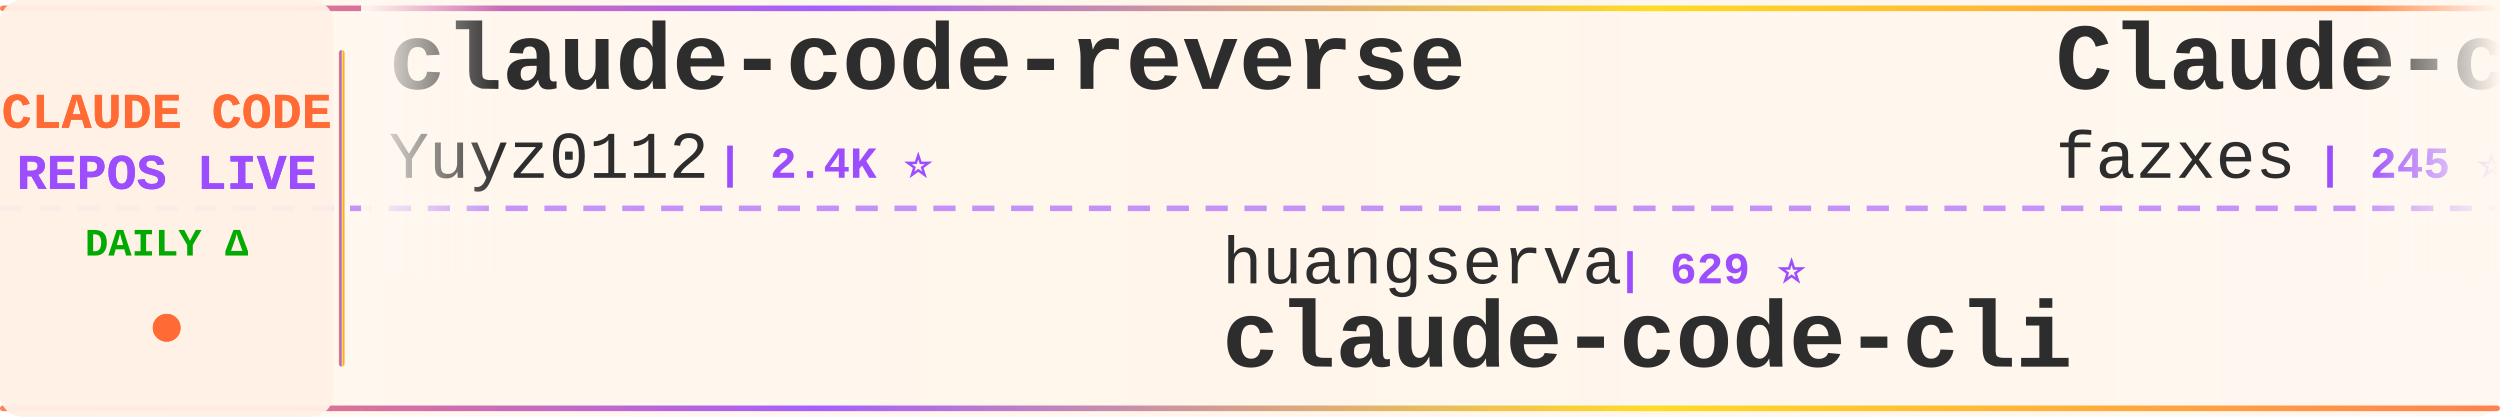
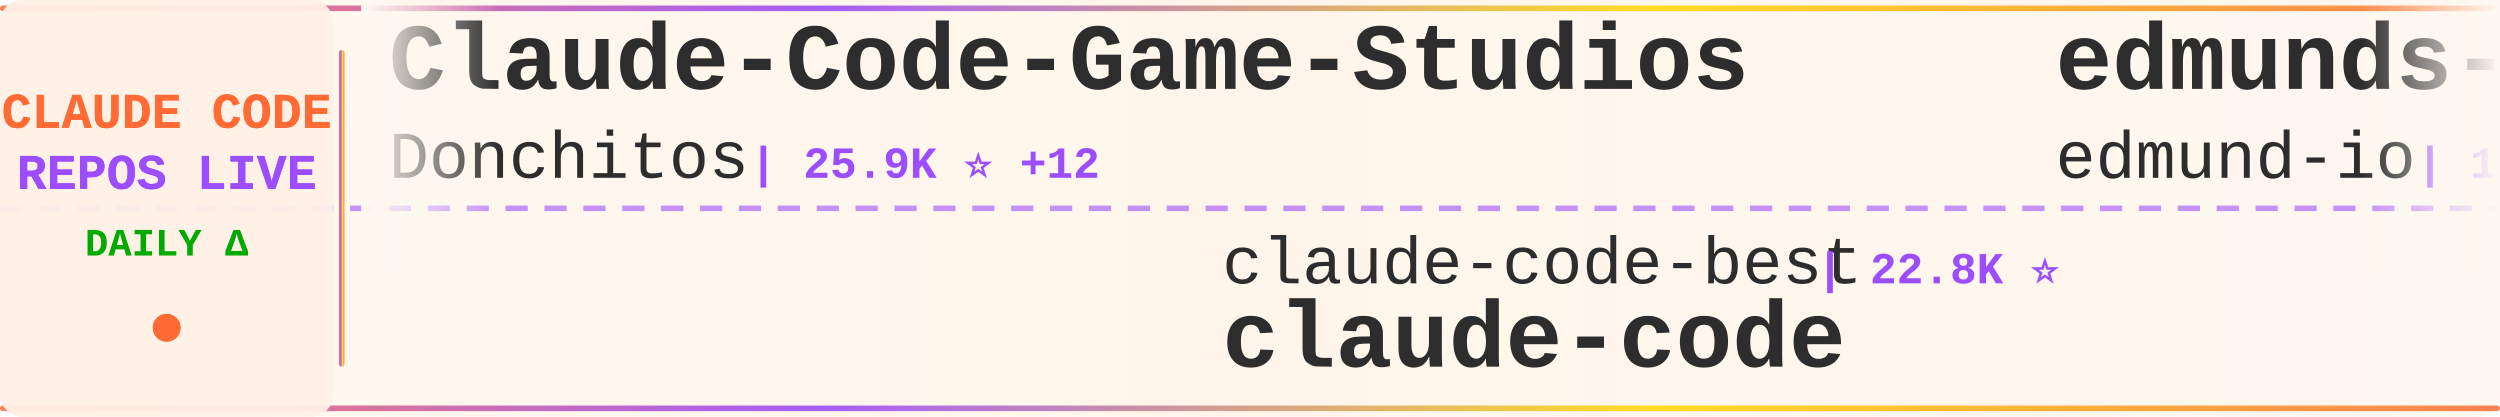
<svg xmlns="http://www.w3.org/2000/svg" width="900" height="150">
  <defs>
    <linearGradient id="tickerBg" x1="0%" y1="0%" x2="100%" y2="0%">
      <stop offset="0%" style="stop-color:#fff8f0;stop-opacity:0.98" />
      <stop offset="50%" style="stop-color:#fff5eb;stop-opacity:1" />
      <stop offset="100%" style="stop-color:#fff8f0;stop-opacity:0.98" />
    </linearGradient>
    <linearGradient id="borderGrad" x1="0%" y1="0%" x2="100%" y2="0%">
      <stop offset="0%" style="stop-color:#FF6B35;stop-opacity:0.85">
        <animate attributeName="stop-opacity" values="0.85;1;0.85" dur="2s" repeatCount="indefinite" />
      </stop>
      <stop offset="33%" style="stop-color:#9C4EFF;stop-opacity:0.9">
        <animate attributeName="stop-opacity" values="0.9;1;0.9" dur="2.2s" repeatCount="indefinite" />
      </stop>
      <stop offset="66%" style="stop-color:#FFD700;stop-opacity:0.85">
        <animate attributeName="stop-opacity" values="0.85;1;0.85" dur="1.8s" repeatCount="indefinite" />
      </stop>
      <stop offset="100%" style="stop-color:#FF6B35;stop-opacity:0.85">
        <animate attributeName="stop-opacity" values="0.85;1;0.85" dur="2s" repeatCount="indefinite" />
      </stop>
    </linearGradient>
    <filter id="textGlow">
      <feGaussianBlur stdDeviation="0.15" result="coloredBlur" />
      <feMerge>
        <feMergeNode in="coloredBlur" />
        <feMergeNode in="SourceGraphic" />
      </feMerge>
    </filter>
    <filter id="metricGlow">
      <feGaussianBlur stdDeviation="0.2" result="coloredBlur" />
      <feMerge>
        <feMergeNode in="coloredBlur" />
        <feMergeNode in="SourceGraphic" />
      </feMerge>
    </filter>
    <linearGradient id="leftFade" x1="0%" y1="0%" x2="100%" y2="0%">
      <stop offset="0%" style="stop-color:#fff8f0;stop-opacity:1" />
      <stop offset="100%" style="stop-color:#fff8f0;stop-opacity:0" />
    </linearGradient>
    <linearGradient id="rightFade" x1="0%" y1="0%" x2="100%" y2="0%">
      <stop offset="0%" style="stop-color:#fff8f0;stop-opacity:0" />
      <stop offset="100%" style="stop-color:#fff8f0;stop-opacity:1" />
    </linearGradient>
  </defs>
  <rect width="900" height="150" fill="url(#tickerBg)" rx="8" />
  <rect x="0" y="2" width="900" height="2" fill="url(#borderGrad)" rx="1" />
  <rect x="0" y="146" width="900" height="2" fill="url(#borderGrad)" rx="1" />
  <line x1="0" y1="75" x2="900" y2="75" stroke="#9C4EFF" stroke-width="2" stroke-dasharray="8 6" opacity="0.6" />
  <rect x="0" y="0" width="120" height="150" fill="#fff0e6" opacity="0.95" rx="8" />
  <text x="60" y="46" font-family="'Courier New', monospace" font-size="18" font-weight="bold" fill="#FF6B35" text-anchor="middle" filter="url(#textGlow)">
    CLAUDE CODE
  </text>
  <text x="60" y="68" font-family="'Courier New', monospace" font-size="18" font-weight="bold" fill="#9C4EFF" text-anchor="middle" filter="url(#textGlow)">
    REPOS LIVE
  </text>
  <text x="60" y="92" font-family="'Courier New', monospace" font-size="14" font-weight="bold" fill="#00aa00" text-anchor="middle">
    DAILY Δ
  </text>
  <circle cx="60" cy="118" r="5" fill="#FF6B35" filter="url(#metricGlow)">
    <animate attributeName="r" values="4;6;4" dur="1.5s" repeatCount="indefinite" />
    <animate attributeName="opacity" values="0.6;1;0.6" dur="1.5s" repeatCount="indefinite" />
  </circle>
  <rect x="122" y="18" width="2" height="114" fill="url(#borderGrad)" rx="1" />
  <clipPath id="tickerClip">
    <rect x="130" y="0" width="770" height="150" />
  </clipPath>
  <g clip-path="url(#tickerClip)">
    <g id="tickerItems">
      <animateTransform attributeName="transform" attributeType="XML" type="translate" from="0 0" to="-3000 0" dur="54s" repeatCount="indefinite" />
      <g transform="translate(0, 0)">
-         <text x="140" y="32" font-family="'Courier New', monospace" font-size="34" font-weight="bold" fill="#2d2d2d">claude-code-reverse</text>
-         <text x="140" y="64" font-family="'Courier New', monospace" font-size="24" font-weight="normal" fill="#2d2d2d" opacity="1.0">Yuyz0112</text>
-         <text x="258" y="64" font-family="'Courier New', monospace" font-size="16" font-weight="bold" fill="#9C4EFF"> | 2.4K ⭐</text>
+         <text x="140" y="32" font-family="'Courier New', monospace" font-size="34" font-weight="bold" fill="#2d2d2d">Claude-Code-Game-Studios</text>
+         <text x="140" y="64" font-family="'Courier New', monospace" font-size="24" font-weight="normal" fill="#2d2d2d" opacity="1.0">Donchitos</text>
+         <text x="270" y="64" font-family="'Courier New', monospace" font-size="16" font-weight="bold" fill="#9C4EFF"> | 25.9K ⭐ +12</text>
      </g>
      <g transform="translate(300, 0)">
-         <text x="140" y="102" font-family="'Courier New', monospace" font-size="24" font-weight="normal" fill="#2d2d2d" opacity="1.0">huangserva</text>
-         <text x="282" y="102" font-family="'Courier New', monospace" font-size="16" font-weight="bold" fill="#9C4EFF"> | 629 ⭐</text>
-         <text x="140" y="132" font-family="'Courier New', monospace" font-size="34" font-weight="bold" fill="#2d2d2d">claude-code-cli</text>
+         <text x="140" y="102" font-family="'Courier New', monospace" font-size="24" font-weight="normal" fill="#2d2d2d" opacity="1.0">claude-code-best</text>
+         <text x="354" y="102" font-family="'Courier New', monospace" font-size="16" font-weight="bold" fill="#9C4EFF"> | 22.8K ⭐</text>
+         <text x="140" y="132" font-family="'Courier New', monospace" font-size="34" font-weight="bold" fill="#2d2d2d">claude-code</text>
      </g>
      <g transform="translate(600, 0)">
-         <text x="140" y="32" font-family="'Courier New', monospace" font-size="34" font-weight="bold" fill="#2d2d2d">Claude-code</text>
-         <text x="140" y="64" font-family="'Courier New', monospace" font-size="24" font-weight="normal" fill="#2d2d2d" opacity="1.0">fazxes</text>
-         <text x="234" y="64" font-family="'Courier New', monospace" font-size="16" font-weight="bold" fill="#9C4EFF"> | 245 ⭐</text>
+         <text x="140" y="32" font-family="'Courier New', monospace" font-size="34" font-weight="bold" fill="#2d2d2d">edmunds-claude-code</text>
+         <text x="140" y="64" font-family="'Courier New', monospace" font-size="24" font-weight="normal" fill="#2d2d2d" opacity="1.0">edmund-io</text>
+         <text x="270" y="64" font-family="'Courier New', monospace" font-size="16" font-weight="bold" fill="#9C4EFF"> | 1.5K ⭐</text>
      </g>
      <g transform="translate(900, 0)">
-         <text x="140" y="102" font-family="'Courier New', monospace" font-size="24" font-weight="normal" fill="#2d2d2d" opacity="1.0">ochamber</text>
-         <text x="258" y="102" font-family="'Courier New', monospace" font-size="16" font-weight="bold" fill="#9C4EFF"> | 5 ⭐</text>
+         <text x="140" y="102" font-family="'Courier New', monospace" font-size="24" font-weight="normal" fill="#2d2d2d" opacity="1.0">centminmod</text>
+         <text x="282" y="102" font-family="'Courier New', monospace" font-size="16" font-weight="bold" fill="#9C4EFF"> | 2.7K ⭐</text>
+         <text x="140" y="132" font-family="'Courier New', monospace" font-size="34" font-weight="bold" fill="#2d2d2d">my-claude-code-setup</text>
+       </g>
+       <g transform="translate(1200, 0)">
+         <text x="140" y="32" font-family="'Courier New', monospace" font-size="34" font-weight="bold" fill="#2d2d2d">claude-code-rev</text>
+         <text x="140" y="64" font-family="'Courier New', monospace" font-size="24" font-weight="normal" fill="#2d2d2d" opacity="1.0">oboard</text>
+         <text x="234" y="64" font-family="'Courier New', monospace" font-size="16" font-weight="bold" fill="#9C4EFF"> | 3.3K ⭐</text>
+       </g>
+       <g transform="translate(1500, 0)">
+         <text x="140" y="102" font-family="'Courier New', monospace" font-size="24" font-weight="normal" fill="#2d2d2d" opacity="1.0">KPR111</text>
+         <text x="234" y="102" font-family="'Courier New', monospace" font-size="16" font-weight="bold" fill="#9C4EFF"> | 18 ⭐</text>
+         <text x="140" y="132" font-family="'Courier New', monospace" font-size="34" font-weight="bold" fill="#2d2d2d">Claude-Code</text>
+       </g>
+       <g transform="translate(1800, 0)">
+         <text x="140" y="32" font-family="'Courier New', monospace" font-size="34" font-weight="bold" fill="#2d2d2d">collection-claude-code-s...</text>
+         <text x="140" y="64" font-family="'Courier New', monospace" font-size="24" font-weight="normal" fill="#2d2d2d" opacity="1.0">chauncygu</text>
+         <text x="270" y="64" font-family="'Courier New', monospace" font-size="16" font-weight="bold" fill="#9C4EFF"> | 2.8K ⭐</text>
+       </g>
+       <g transform="translate(2100, 0)">
+         <text x="140" y="102" font-family="'Courier New', monospace" font-size="24" font-weight="normal" fill="#2d2d2d" opacity="1.0">Pimzino</text>
+         <text x="246" y="102" font-family="'Courier New', monospace" font-size="16" font-weight="bold" fill="#9C4EFF"> | 3.9K ⭐</text>
+         <text x="140" y="132" font-family="'Courier New', monospace" font-size="34" font-weight="bold" fill="#2d2d2d">claude-code-spec-workflo...</text>
+       </g>
+       <g transform="translate(2400, 0)">
+         <text x="140" y="32" font-family="'Courier New', monospace" font-size="34" font-weight="bold" fill="#2d2d2d">how-claude-code-works</text>
+         <text x="140" y="64" font-family="'Courier New', monospace" font-size="24" font-weight="normal" fill="#2d2d2d" opacity="1.0">Windy3f3f3f3f</text>
+         <text x="318" y="64" font-family="'Courier New', monospace" font-size="16" font-weight="bold" fill="#9C4EFF"> | 3.7K ⭐ +1</text>
+       </g>
+       <g transform="translate(2700, 0)">
+         <text x="140" y="102" font-family="'Courier New', monospace" font-size="24" font-weight="normal" fill="#2d2d2d" opacity="1.0">WorldFlowAI</text>
+         <text x="294" y="102" font-family="'Courier New', monospace" font-size="16" font-weight="bold" fill="#9C4EFF"> | 4.2K ⭐ +22</text>
+         <text x="140" y="132" font-family="'Courier New', monospace" font-size="34" font-weight="bold" fill="#2d2d2d">everything-claude-code</text>
+       </g>
+       <g transform="translate(3000, 0)">
+         <text x="140" y="32" font-family="'Courier New', monospace" font-size="34" font-weight="bold" fill="#2d2d2d">Claude-Code-Game-Studios</text>
+         <text x="140" y="64" font-family="'Courier New', monospace" font-size="24" font-weight="normal" fill="#2d2d2d" opacity="1.0">Donchitos</text>
+         <text x="270" y="64" font-family="'Courier New', monospace" font-size="16" font-weight="bold" fill="#9C4EFF"> | 25.9K ⭐ +12</text>
+       </g>
+       <g transform="translate(3300, 0)">
+         <text x="140" y="102" font-family="'Courier New', monospace" font-size="24" font-weight="normal" fill="#2d2d2d" opacity="1.0">claude-code-best</text>
+         <text x="354" y="102" font-family="'Courier New', monospace" font-size="16" font-weight="bold" fill="#9C4EFF"> | 22.8K ⭐</text>
        <text x="140" y="132" font-family="'Courier New', monospace" font-size="34" font-weight="bold" fill="#2d2d2d">claude-code</text>
      </g>
-       <g transform="translate(1200, 0)">
-         <text x="140" y="32" font-family="'Courier New', monospace" font-size="34" font-weight="bold" fill="#2d2d2d">claude-code-showcase</text>
-         <text x="140" y="64" font-family="'Courier New', monospace" font-size="24" font-weight="normal" fill="#2d2d2d" opacity="1.0">ChrisWiles</text>
-         <text x="282" y="64" font-family="'Courier New', monospace" font-size="16" font-weight="bold" fill="#9C4EFF"> | 6.1K ⭐</text>
-       </g>
-       <g transform="translate(1500, 0)">
-         <text x="140" y="102" font-family="'Courier New', monospace" font-size="24" font-weight="normal" fill="#2d2d2d" opacity="1.0">asgeirtj</text>
-         <text x="258" y="102" font-family="'Courier New', monospace" font-size="16" font-weight="bold" fill="#9C4EFF"> | 69.1K ⭐ +21</text>
-         <text x="140" y="132" font-family="'Courier New', monospace" font-size="34" font-weight="bold" fill="#2d2d2d">system_prompts_leaks</text>
-       </g>
-       <g transform="translate(1800, 0)">
-         <text x="140" y="32" font-family="'Courier New', monospace" font-size="34" font-weight="bold" fill="#2d2d2d">arcads-claude-code</text>
-         <text x="140" y="64" font-family="'Courier New', monospace" font-size="24" font-weight="normal" fill="#2d2d2d" opacity="1.0">krusemediallc</text>
-         <text x="318" y="64" font-family="'Courier New', monospace" font-size="16" font-weight="bold" fill="#9C4EFF"> | 1.6K ⭐</text>
-       </g>
-       <g transform="translate(2100, 0)">
-         <text x="140" y="102" font-family="'Courier New', monospace" font-size="24" font-weight="normal" fill="#2d2d2d" opacity="1.0">anthropics</text>
-         <text x="282" y="102" font-family="'Courier New', monospace" font-size="16" font-weight="bold" fill="#9C4EFF"> | 9.4K ⭐ +1</text>
-         <text x="140" y="132" font-family="'Courier New', monospace" font-size="34" font-weight="bold" fill="#2d2d2d">claude-code-action</text>
-       </g>
-       <g transform="translate(2400, 0)">
-         <text x="140" y="32" font-family="'Courier New', monospace" font-size="34" font-weight="bold" fill="#2d2d2d">claude-code-tudou</text>
-         <text x="140" y="64" font-family="'Courier New', monospace" font-size="24" font-weight="normal" fill="#2d2d2d" opacity="1.0">AICoderTudou</text>
-         <text x="306" y="64" font-family="'Courier New', monospace" font-size="16" font-weight="bold" fill="#9C4EFF"> | 493 ⭐</text>
-       </g>
-       <g transform="translate(2700, 0)">
-         <text x="140" y="102" font-family="'Courier New', monospace" font-size="24" font-weight="normal" fill="#2d2d2d" opacity="1.0">centminmod</text>
-         <text x="282" y="102" font-family="'Courier New', monospace" font-size="16" font-weight="bold" fill="#9C4EFF"> | 2.7K ⭐ +1</text>
-         <text x="140" y="132" font-family="'Courier New', monospace" font-size="34" font-weight="bold" fill="#2d2d2d">my-claude-code-setup</text>
-       </g>
-       <g transform="translate(3000, 0)">
-         <text x="140" y="32" font-family="'Courier New', monospace" font-size="34" font-weight="bold" fill="#2d2d2d">claude-code-reverse</text>
-         <text x="140" y="64" font-family="'Courier New', monospace" font-size="24" font-weight="normal" fill="#2d2d2d" opacity="1.0">Yuyz0112</text>
-         <text x="258" y="64" font-family="'Courier New', monospace" font-size="16" font-weight="bold" fill="#9C4EFF"> | 2.4K ⭐</text>
-       </g>
-       <g transform="translate(3300, 0)">
-         <text x="140" y="102" font-family="'Courier New', monospace" font-size="24" font-weight="normal" fill="#2d2d2d" opacity="1.0">huangserva</text>
-         <text x="282" y="102" font-family="'Courier New', monospace" font-size="16" font-weight="bold" fill="#9C4EFF"> | 629 ⭐</text>
-         <text x="140" y="132" font-family="'Courier New', monospace" font-size="34" font-weight="bold" fill="#2d2d2d">claude-code-cli</text>
-       </g>
      <g transform="translate(3600, 0)">
-         <text x="140" y="32" font-family="'Courier New', monospace" font-size="34" font-weight="bold" fill="#2d2d2d">Claude-code</text>
-         <text x="140" y="64" font-family="'Courier New', monospace" font-size="24" font-weight="normal" fill="#2d2d2d" opacity="1.0">fazxes</text>
-         <text x="234" y="64" font-family="'Courier New', monospace" font-size="16" font-weight="bold" fill="#9C4EFF"> | 245 ⭐</text>
+         <text x="140" y="32" font-family="'Courier New', monospace" font-size="34" font-weight="bold" fill="#2d2d2d">edmunds-claude-code</text>
+         <text x="140" y="64" font-family="'Courier New', monospace" font-size="24" font-weight="normal" fill="#2d2d2d" opacity="1.0">edmund-io</text>
+         <text x="270" y="64" font-family="'Courier New', monospace" font-size="16" font-weight="bold" fill="#9C4EFF"> | 1.5K ⭐</text>
      </g>
      <g transform="translate(3900, 0)">
-         <text x="140" y="102" font-family="'Courier New', monospace" font-size="24" font-weight="normal" fill="#2d2d2d" opacity="1.0">ochamber</text>
-         <text x="258" y="102" font-family="'Courier New', monospace" font-size="16" font-weight="bold" fill="#9C4EFF"> | 5 ⭐</text>
-         <text x="140" y="132" font-family="'Courier New', monospace" font-size="34" font-weight="bold" fill="#2d2d2d">claude-code</text>
+         <text x="140" y="102" font-family="'Courier New', monospace" font-size="24" font-weight="normal" fill="#2d2d2d" opacity="1.0">centminmod</text>
+         <text x="282" y="102" font-family="'Courier New', monospace" font-size="16" font-weight="bold" fill="#9C4EFF"> | 2.7K ⭐</text>
+         <text x="140" y="132" font-family="'Courier New', monospace" font-size="34" font-weight="bold" fill="#2d2d2d">my-claude-code-setup</text>
      </g>
    </g>
  </g>
  <rect x="130" y="0" width="50" height="100" fill="url(#leftFade)" />
  <rect x="850" y="0" width="50" height="100" fill="url(#rightFade)" />
</svg>
